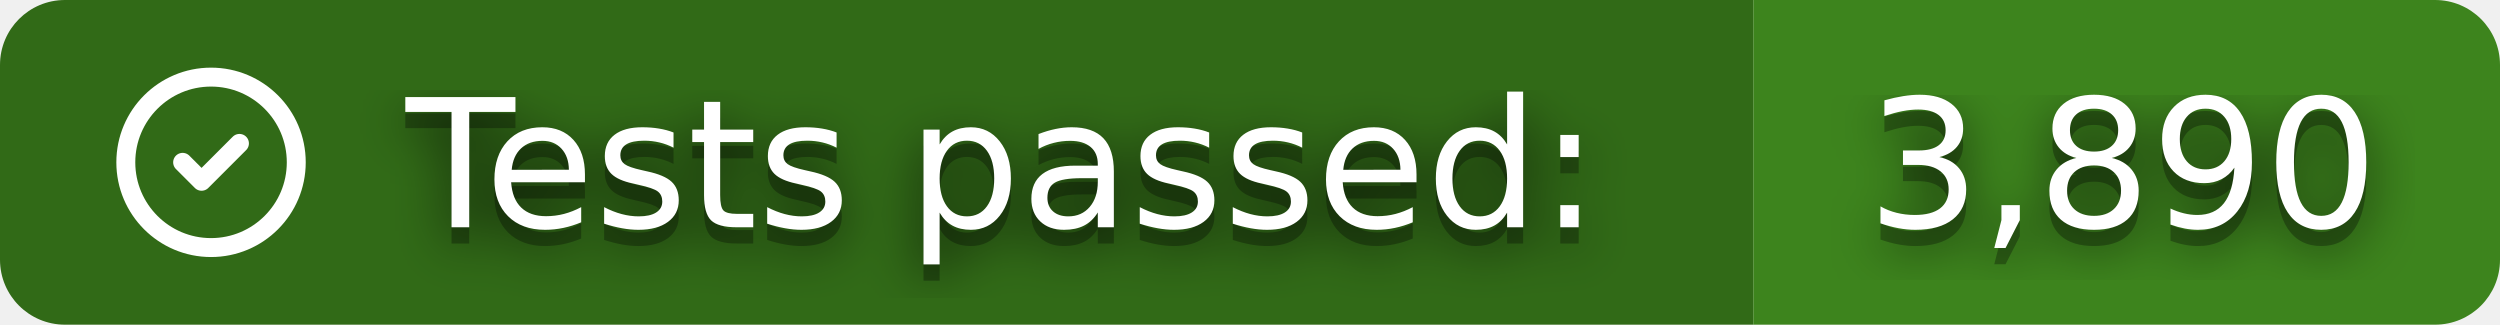
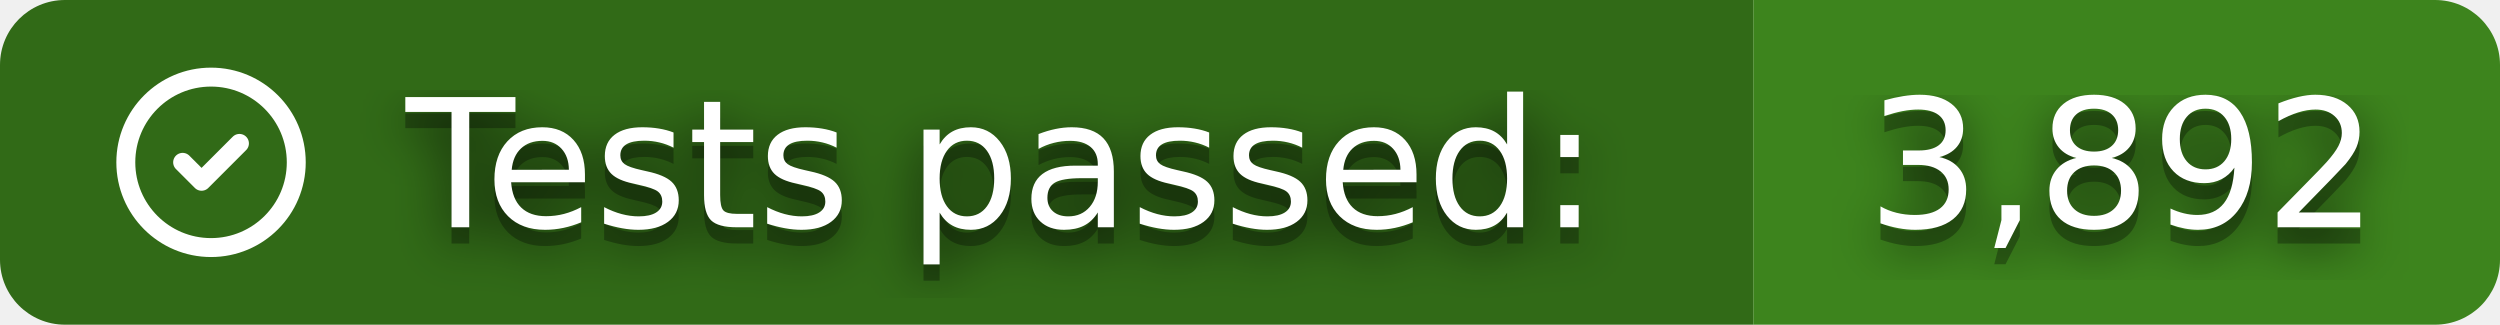
- <svg xmlns="http://www.w3.org/2000/svg" width="154" height="20" role="img" aria-label="Tests passed: 3,890">
+ <svg xmlns="http://www.w3.org/2000/svg" width="154" height="20" role="img" aria-label="Tests passed: 3,892">
  <clipPath id="r">
    <rect width="154" height="20" rx="4" />
  </clipPath>
  <g clip-path="url(#r)">
    <rect width="108" height="20" fill="#316A17" />
    <rect x="108" width="46" height="20" fill="#3D841D" />
  </g>
  <svg x="6" y="3" width="14" height="14" viewBox="0 0 24 24" fill="none" stroke="#fff" stroke-width="2" stroke-linecap="round" stroke-linejoin="round">
    <path d="M12 12m-9 0a9 9 0 1 0 18 0a9 9 0 1 0 -18 0" />
    <path d="M9 12l2 2l4 -4" />
  </svg>
  <filter id="b">
    <feGaussianBlur stdDeviation="16" />
  </filter>
  <g fill="#fff" font-family="Verdana,Geneva,DejaVu Sans,sans-serif" text-rendering="geometricPrecision" font-size="110">
    <g transform="scale(.1)">
      <g aria-hidden="true" fill="#010101">
        <text x="250" y="150" fill-opacity=".8" filter="url(#b)" textLength="760" lengthAdjust="spacingAndGlyphs">Tests passed:</text>
        <text x="250" y="150" fill-opacity=".3" textLength="760" lengthAdjust="spacingAndGlyphs">Tests passed:</text>
-         <text x="1150" y="150" fill-opacity=".8" filter="url(#b)" textLength="320" lengthAdjust="spacingAndGlyphs">3,890</text>
-         <text x="1150" y="150" fill-opacity=".3" textLength="320" lengthAdjust="spacingAndGlyphs">3,890</text>
+         <text x="1150" y="150" fill-opacity=".8" filter="url(#b)" textLength="320" lengthAdjust="spacingAndGlyphs">3,892</text>
+         <text x="1150" y="150" fill-opacity=".3" textLength="320" lengthAdjust="spacingAndGlyphs">3,892</text>
      </g>
      <text x="250" y="140" textLength="760" lengthAdjust="spacingAndGlyphs">Tests passed:</text>
-       <text x="1150" y="140" textLength="320" lengthAdjust="spacingAndGlyphs">3,890</text>
+       <text x="1150" y="140" textLength="320" lengthAdjust="spacingAndGlyphs">3,892</text>
    </g>
  </g>
</svg>
